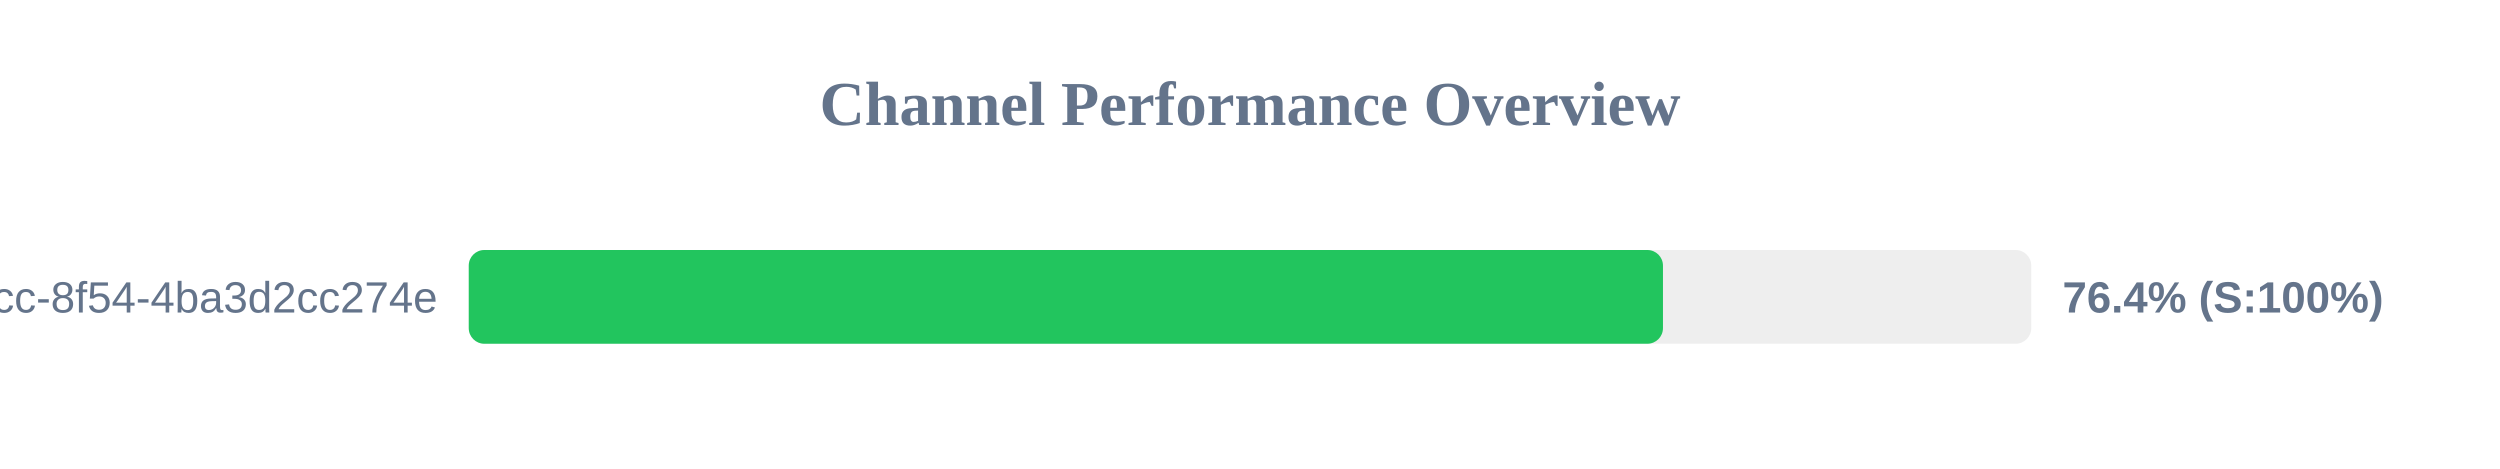
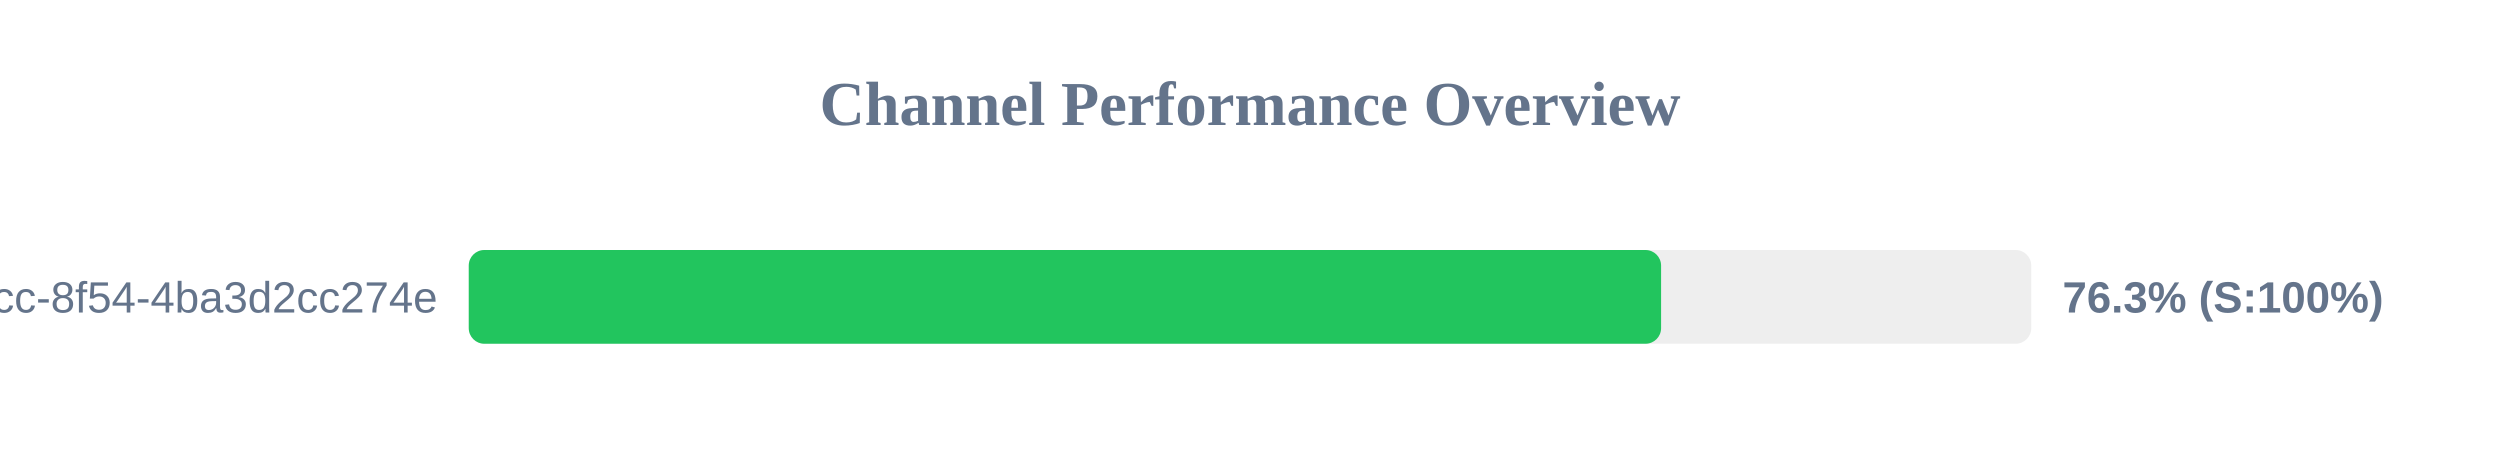
<svg xmlns="http://www.w3.org/2000/svg" width="800" height="150" version="1.1">
  <style>
        .row { font: 14px Arial; fill: #64748b; }
        .score { font: bold 14px Arial; fill: #64748b; }
    </style>
  <text x="400" y="40" text-anchor="middle" font-size="20px" font-weight="bold" fill="#64748b">Channel Performance Overview</text>
  <rect x="150" y="80" width="500" height="30" fill="#eee" rx="5" />
-   <rect x="150" y="80" width="382.15" height="30" fill="#22c55e" rx="5" />
+   <rect x="150" y="80" width="381.55" height="30" fill="#22c55e" rx="5" />
  <text x="140" y="100" text-anchor="end" class="row">?uuid=45cc0b3a-0adb-4dcc-8f54-4ba3d2cc274e</text>
-   <text x="660" y="100" text-anchor="start" class="score">76.4% (S:100%)</text>
+   <text x="660" y="100" text-anchor="start" class="score">76.3% (S:100%)</text>
</svg>
